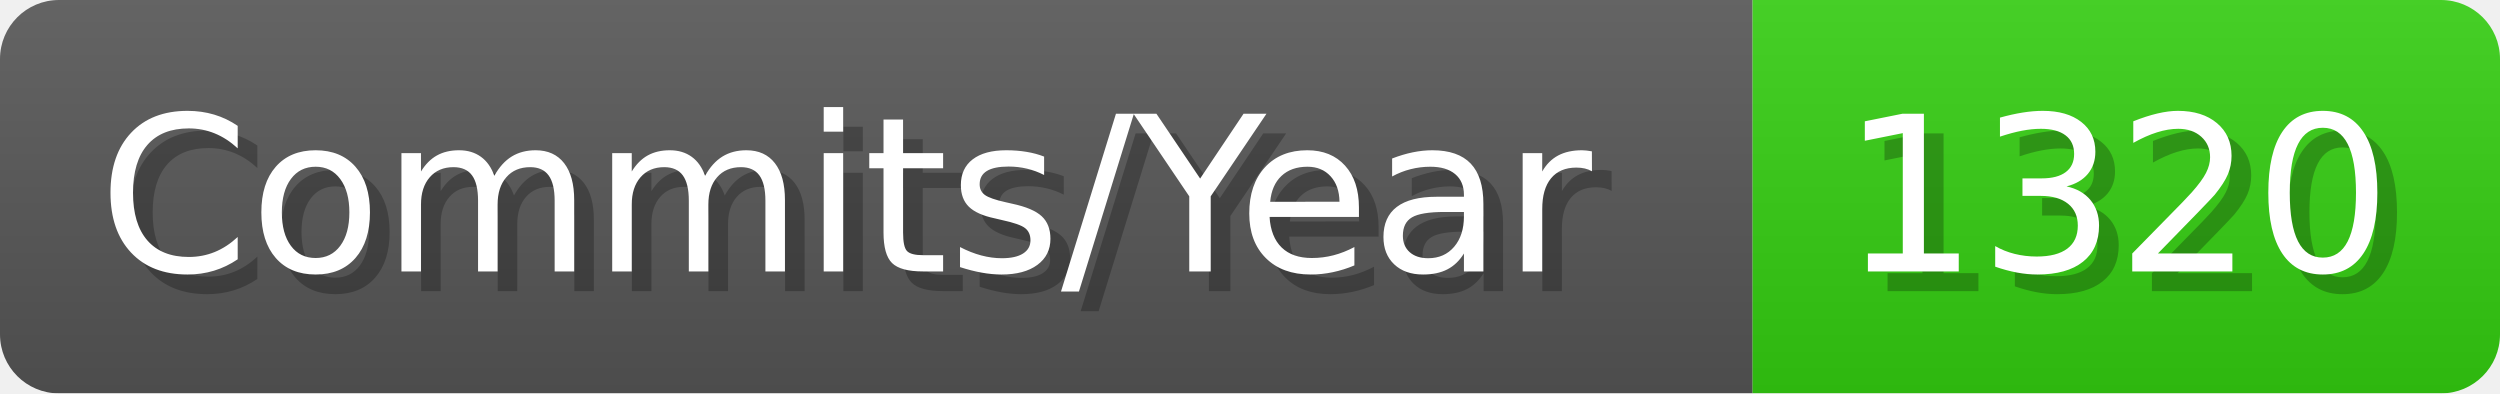
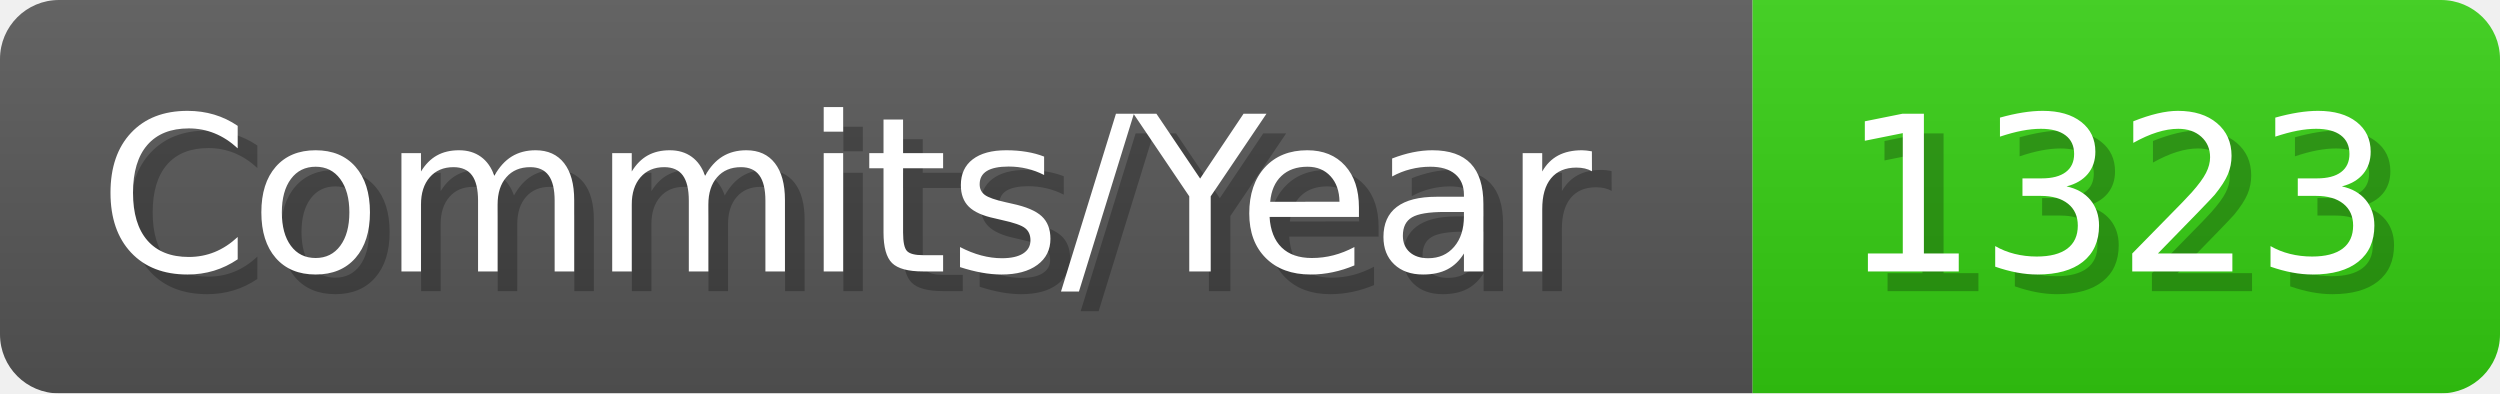
- <svg xmlns="http://www.w3.org/2000/svg" width="127.1" height="20" viewBox="0 0 1271 200" role="img" aria-label="Commits/Year: 1320">
+ <svg xmlns="http://www.w3.org/2000/svg" width="127.1" height="20" viewBox="0 0 1271 200" role="img" aria-label="Commits/Year: 1323">
  <linearGradient id="aUPdi" x2="0" y2="100%">
    <stop offset="0" stop-opacity=".1" stop-color="#EEE" />
    <stop offset="1" stop-opacity=".1" />
  </linearGradient>
  <mask id="WfAiQ">
    <rect width="1271" height="200" rx="30" fill="#FFF" />
  </mask>
  <g mask="url(#WfAiQ)">
    <rect width="891" height="200" fill="#555" />
    <rect width="380" height="200" fill="#3C1" x="891" />
    <rect width="1271" height="200" fill="url(#aUPdi)" />
  </g>
  <g aria-hidden="true" fill="#fff" text-anchor="start" font-family="Verdana,DejaVu Sans,sans-serif" font-size="110">
    <text x="60" y="148" textLength="791" fill="#000" opacity="0.25">Commits/Year</text>
    <text x="50" y="138" textLength="791">Commits/Year</text>
-     <text x="946" y="148" textLength="280" fill="#000" opacity="0.25">1320</text>
-     <text x="936" y="138" textLength="280">1320</text>
+     <text x="946" y="148" textLength="280" fill="#000" opacity="0.25">1323</text>
+     <text x="936" y="138" textLength="280">1323</text>
  </g>
</svg>
